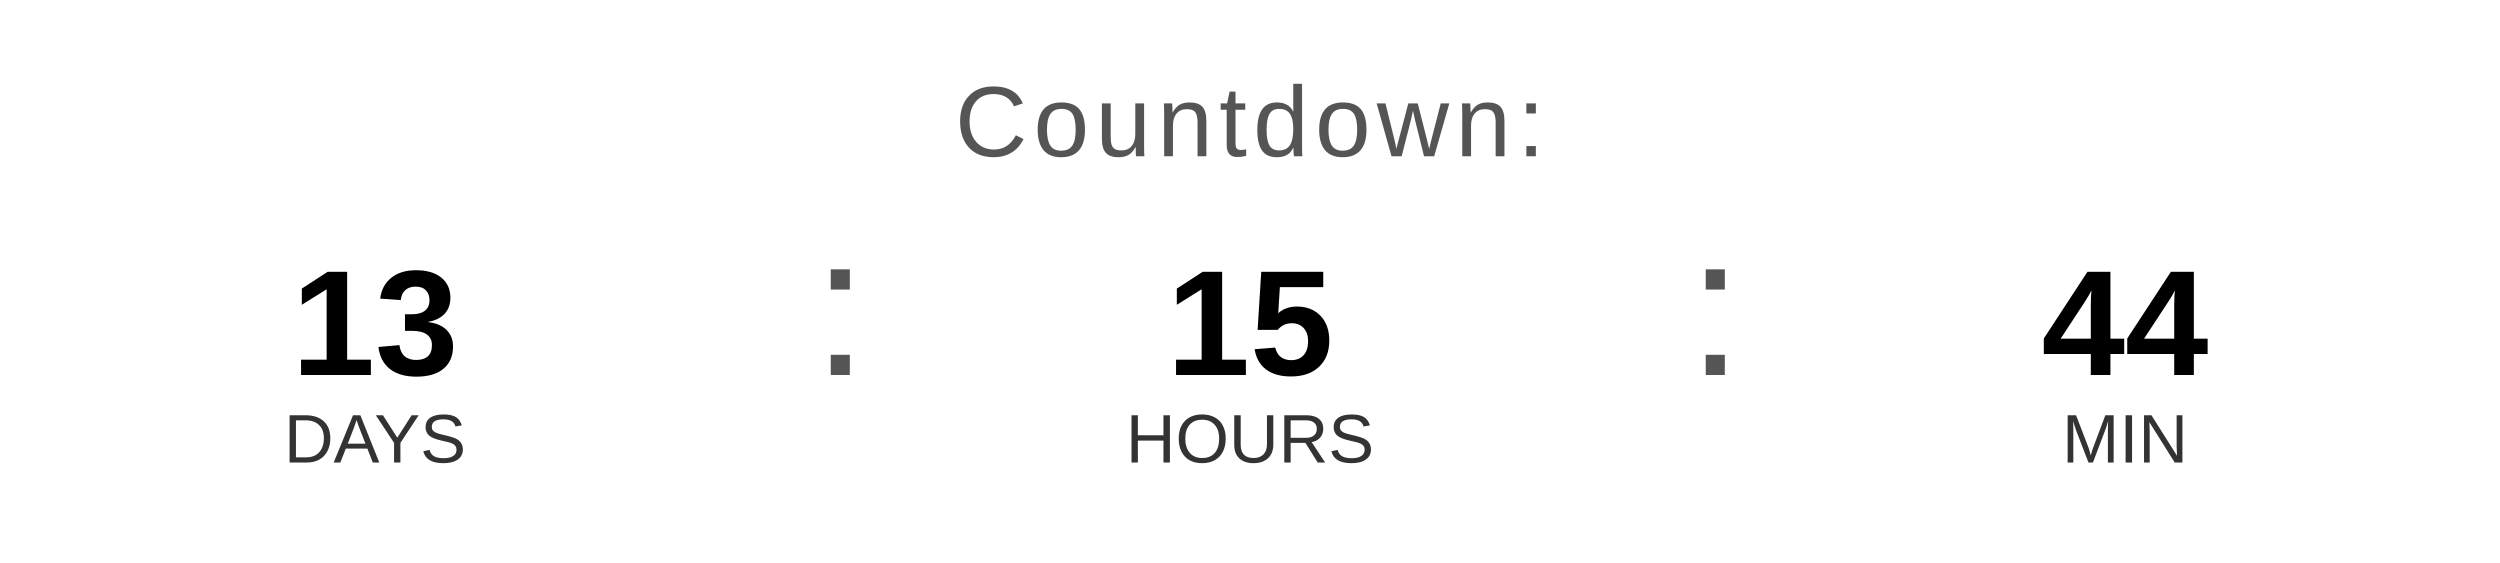
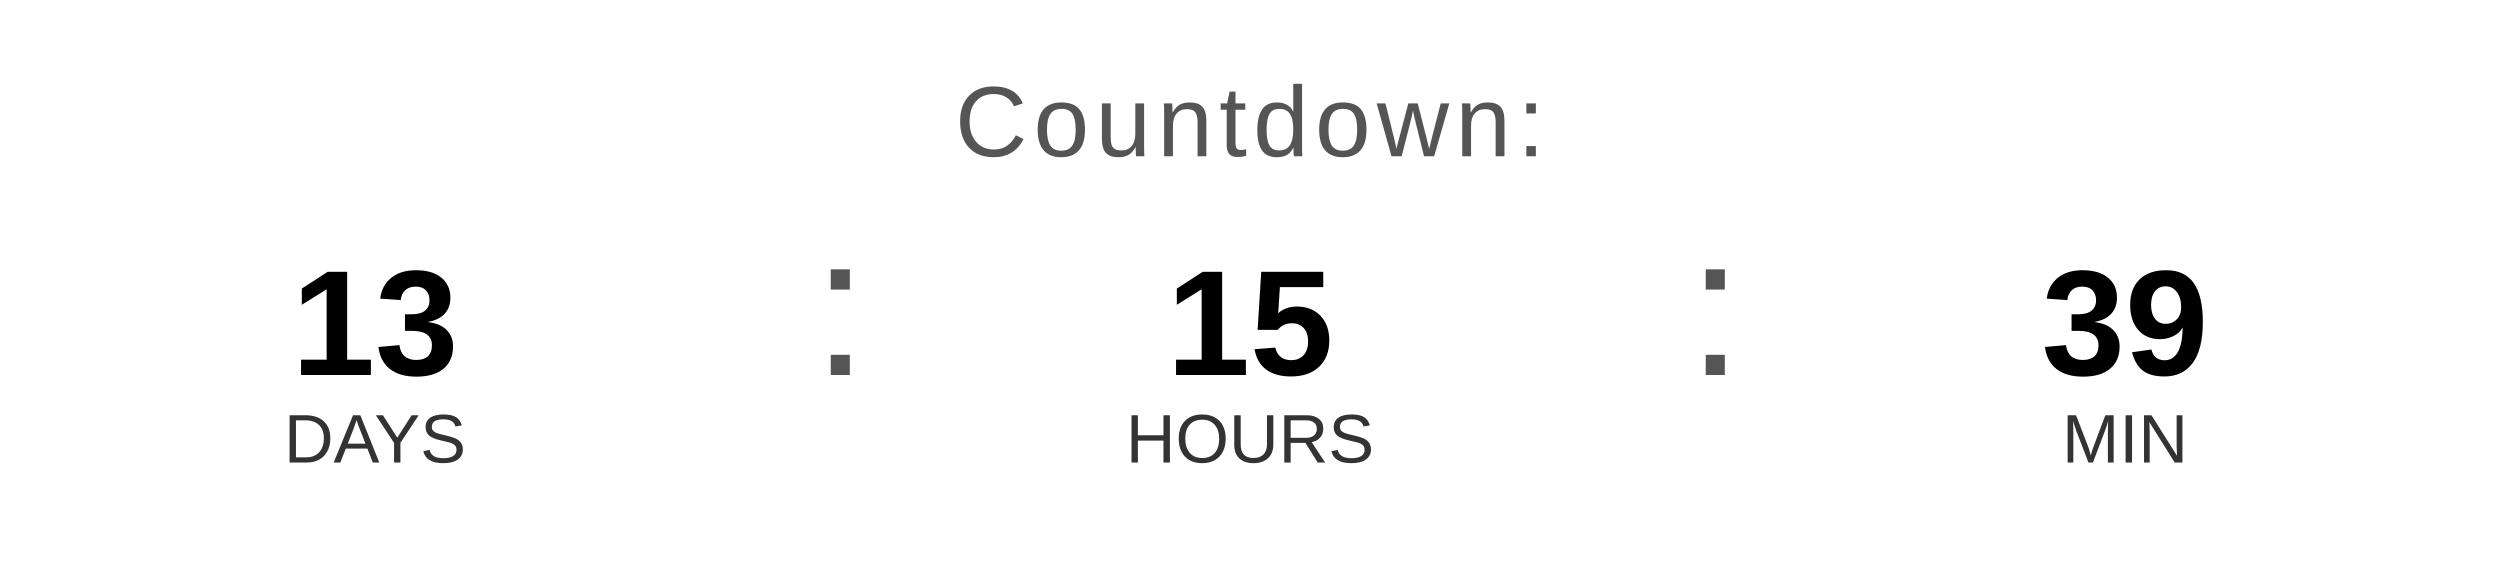
<svg xmlns="http://www.w3.org/2000/svg" width="400" height="90" viewBox="0 0 400 90">
  <text x="200" y="25" font-family="Arial, Helvetica, sans-serif" font-size="16" fill="#555555" text-anchor="middle" letter-spacing="1">
    Countdown:
  </text>
  <text x="60" y="60" font-family="Arial, Helvetica, sans-serif" font-size="24" font-weight="bold" fill="#000000" text-anchor="middle">13</text>
  <text x="60" y="74" font-family="Arial, Helvetica, sans-serif" font-size="11" fill="#333333" text-anchor="middle">DAYS</text>
  <text x="130" y="60" font-family="Arial, sans-serif" font-size="32" fill="#555555">:</text>
  <text x="200" y="60" font-family="Arial, Helvetica, sans-serif" font-size="24" font-weight="bold" fill="#000000" text-anchor="middle">15</text>
  <text x="200" y="74" font-family="Arial, Helvetica, sans-serif" font-size="11" fill="#333333" text-anchor="middle">HOURS</text>
  <text x="270" y="60" font-family="Arial, sans-serif" font-size="32" fill="#555555">:</text>
-   <text x="340" y="60" font-family="Arial, Helvetica, sans-serif" font-size="24" font-weight="bold" fill="#000000" text-anchor="middle">44</text>
+   <text x="340" y="60" font-family="Arial, Helvetica, sans-serif" font-size="24" font-weight="bold" fill="#000000" text-anchor="middle">39</text>
  <text x="340" y="74" font-family="Arial, Helvetica, sans-serif" font-size="11" fill="#333333" text-anchor="middle">MIN</text>
</svg>
